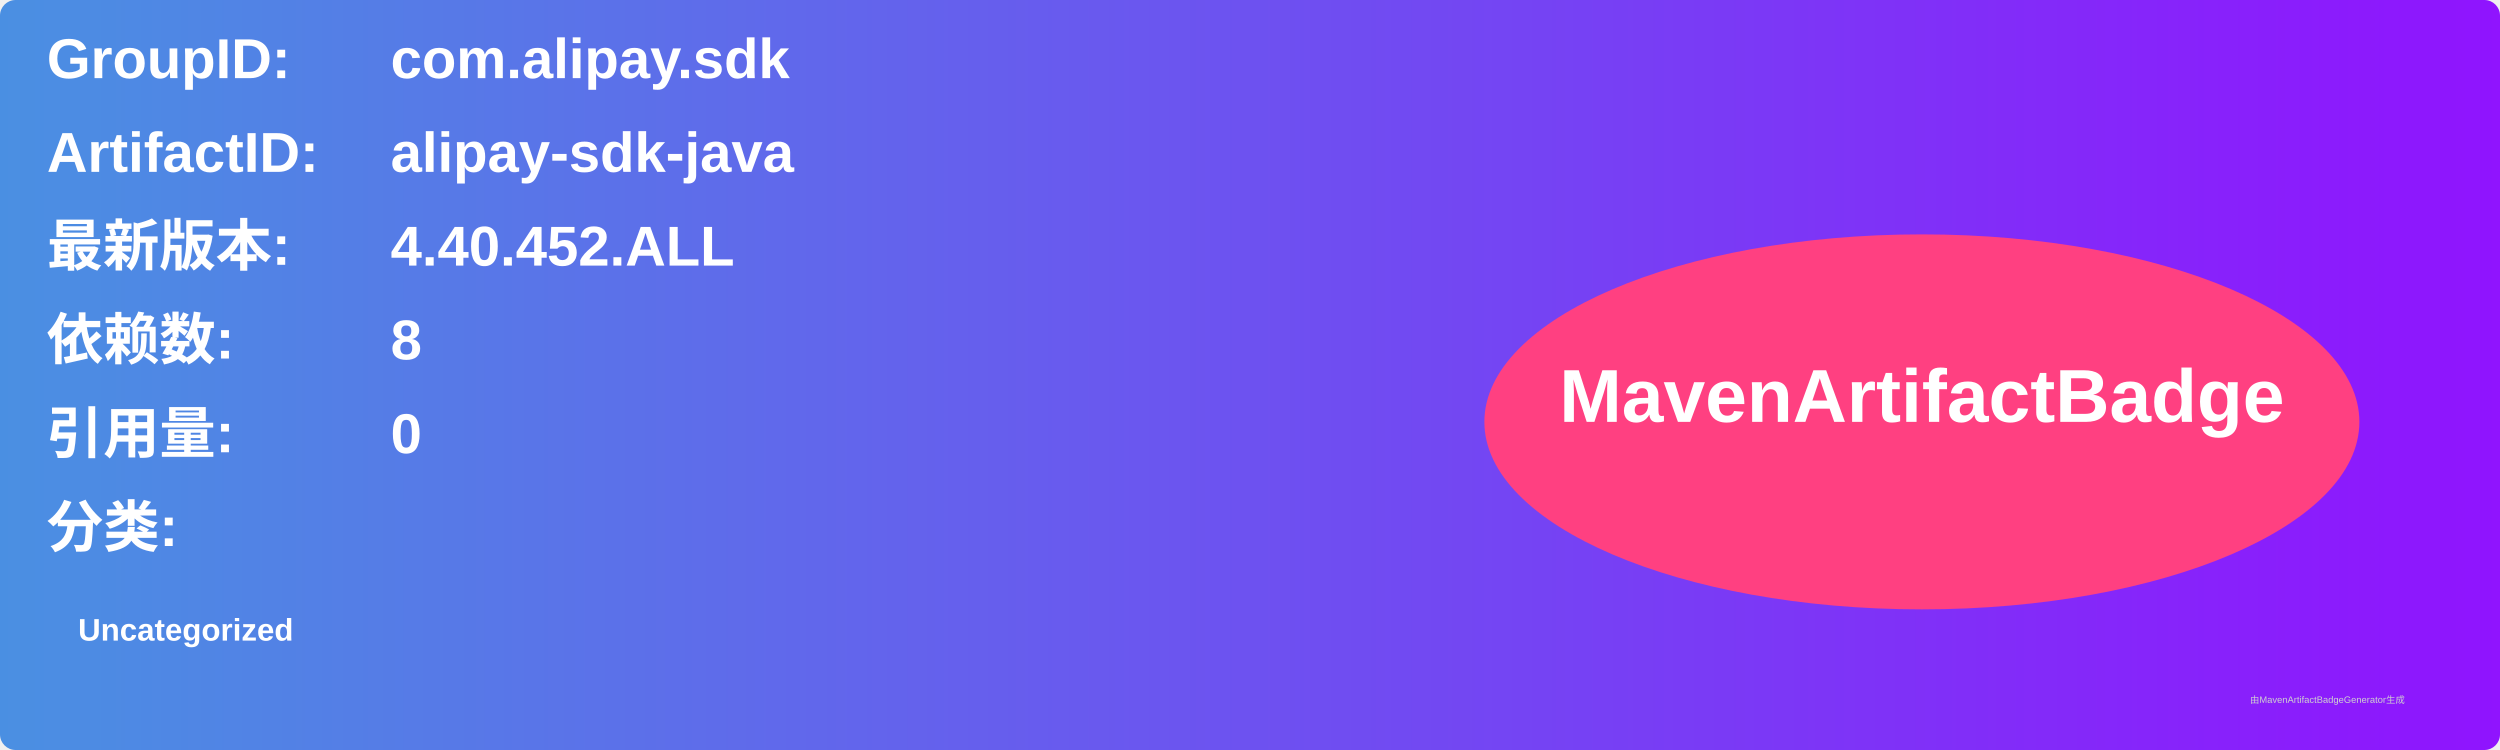
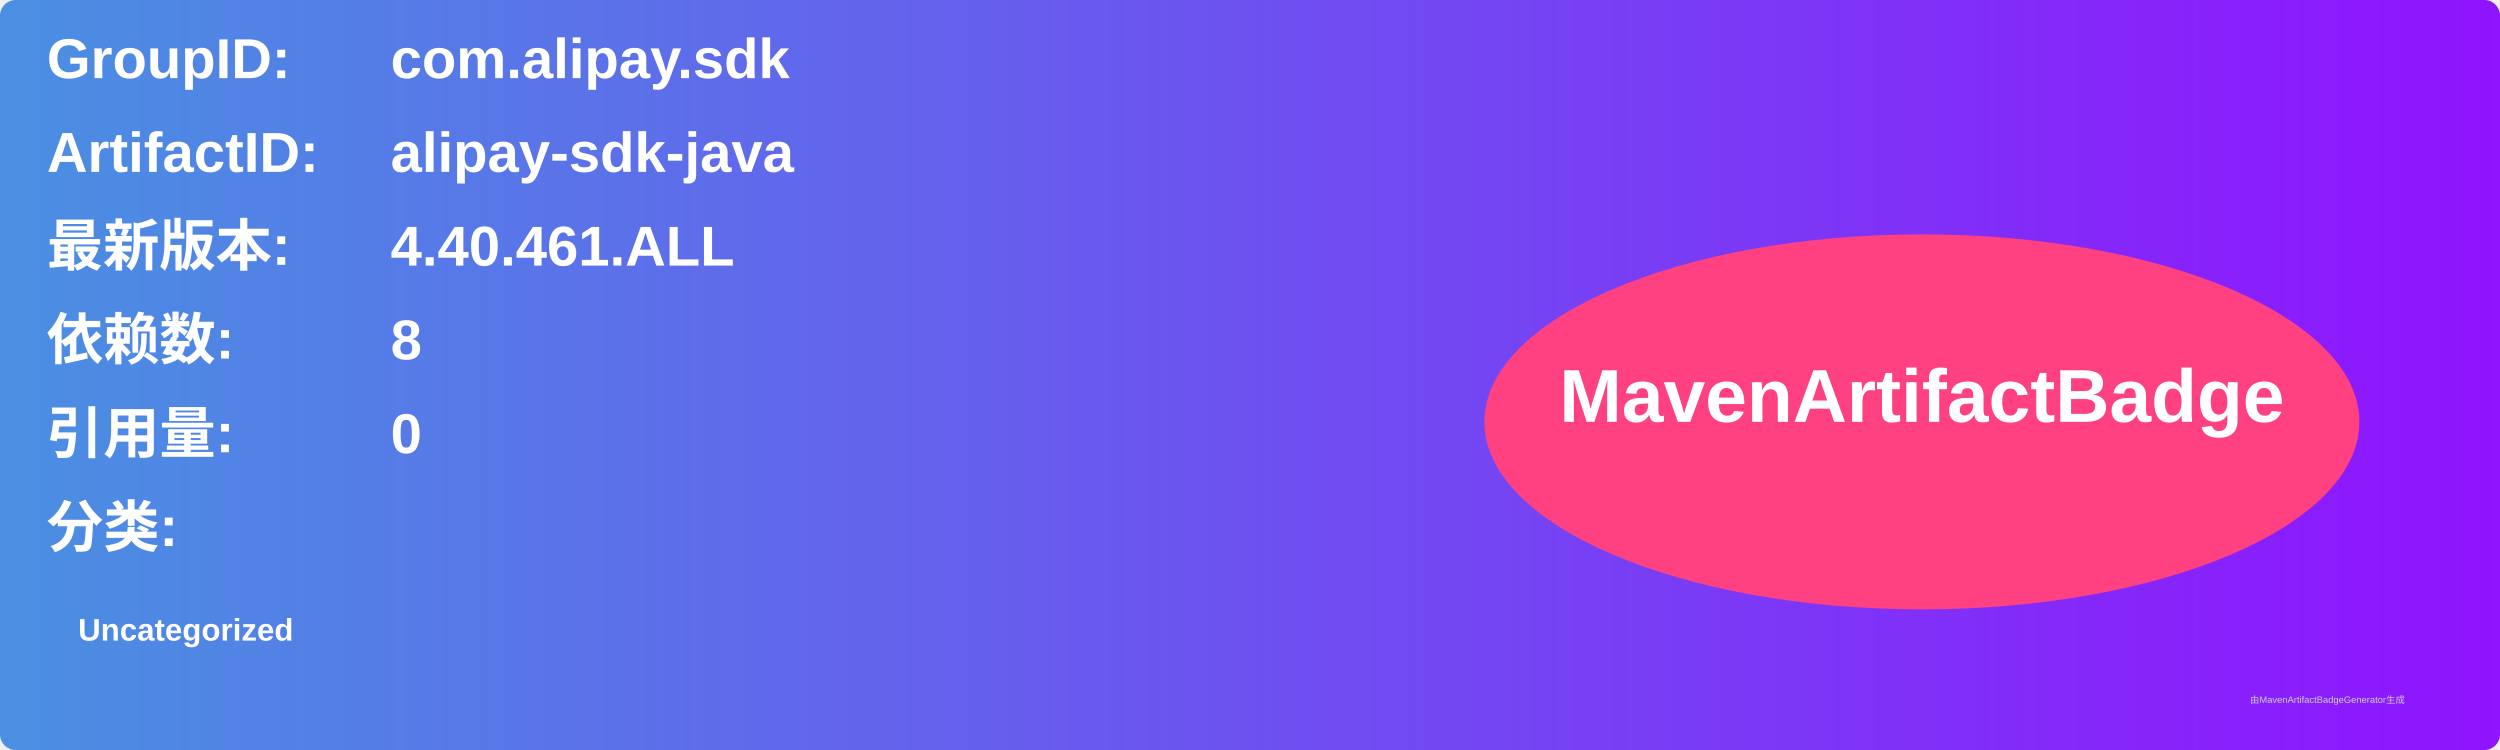
<svg xmlns="http://www.w3.org/2000/svg" width="800" height="240" viewBox="0 0 800 240">
  <linearGradient id="grad" x1="0%" y1="0%" x2="100%" y2="0%">
    <stop offset="0%" stop-color="#4a90e2" />
    <stop offset="100%" stop-color="#9013fe" />
  </linearGradient>
  <rect width="100%" height="100%" rx="5" ry="5" fill="url(#grad)" />
  <g transform="translate(15, 15)">
    <text x="0" y="10" font-family="Arial" font-size="18" fill="white" font-weight="bold" width="260">GroupID:</text>
    <text x="110" y="10" font-family="Arial" font-size="18" fill="white" font-weight="bold" width="460">com.alipay.sdk</text>
    <text x="0" y="40" font-family="Arial" font-size="18" fill="white" font-weight="bold" width="260">ArtifactID:</text>
    <text x="110" y="40" font-family="Arial" font-size="18" fill="white" font-weight="bold" width="460">alipay-sdk-java</text>
    <text x="0" y="70" font-family="Arial" font-size="18" fill="white" font-weight="bold">最新版本:</text>
    <text x="110" y="70" font-family="Arial" font-size="18" fill="white" font-weight="bold">
-       <tspan font-weight="bold">4.40.452.ALL</tspan>
+       <tspan font-weight="bold">4.40.461.ALL</tspan>
    </text>
    <text x="0" y="100" font-family="Arial" font-size="18" fill="white" font-weight="bold">依赖数: </text>
    <text x="110" y="100" font-family="Arial" font-size="18" fill="white">
      <tspan font-weight="bold">8</tspan>
    </text>
    <text x="0" y="130" font-family="Arial" font-size="18" fill="white" font-weight="bold">引用量: </text>
    <text x="110" y="130" font-family="Arial" font-size="18" fill="white">
      <tspan font-weight="bold">0</tspan>
    </text>
    <text x="0" y="160" font-family="Arial" font-size="18" fill="white" font-weight="bold">分类:</text>
    <text x="10" y="190" font-family="Arial" font-size="10" fill="white">
      <tspan font-weight="bold">Uncategorized</tspan>
    </text>
    <ellipse cx="600" cy="120" rx="140" ry="60" fill="#ff4081" />
    <text x="600" y="120" text-anchor="middle" font-family="Arial" font-size="24" fill="white" font-weight="bold">MavenArtifactBadge</text>
  </g>
  <text x="720" y="225" font-family="Arial" font-size="3" fill="#d0d0d0">由MavenArtifactBadgeGenerator生成</text>
</svg>
